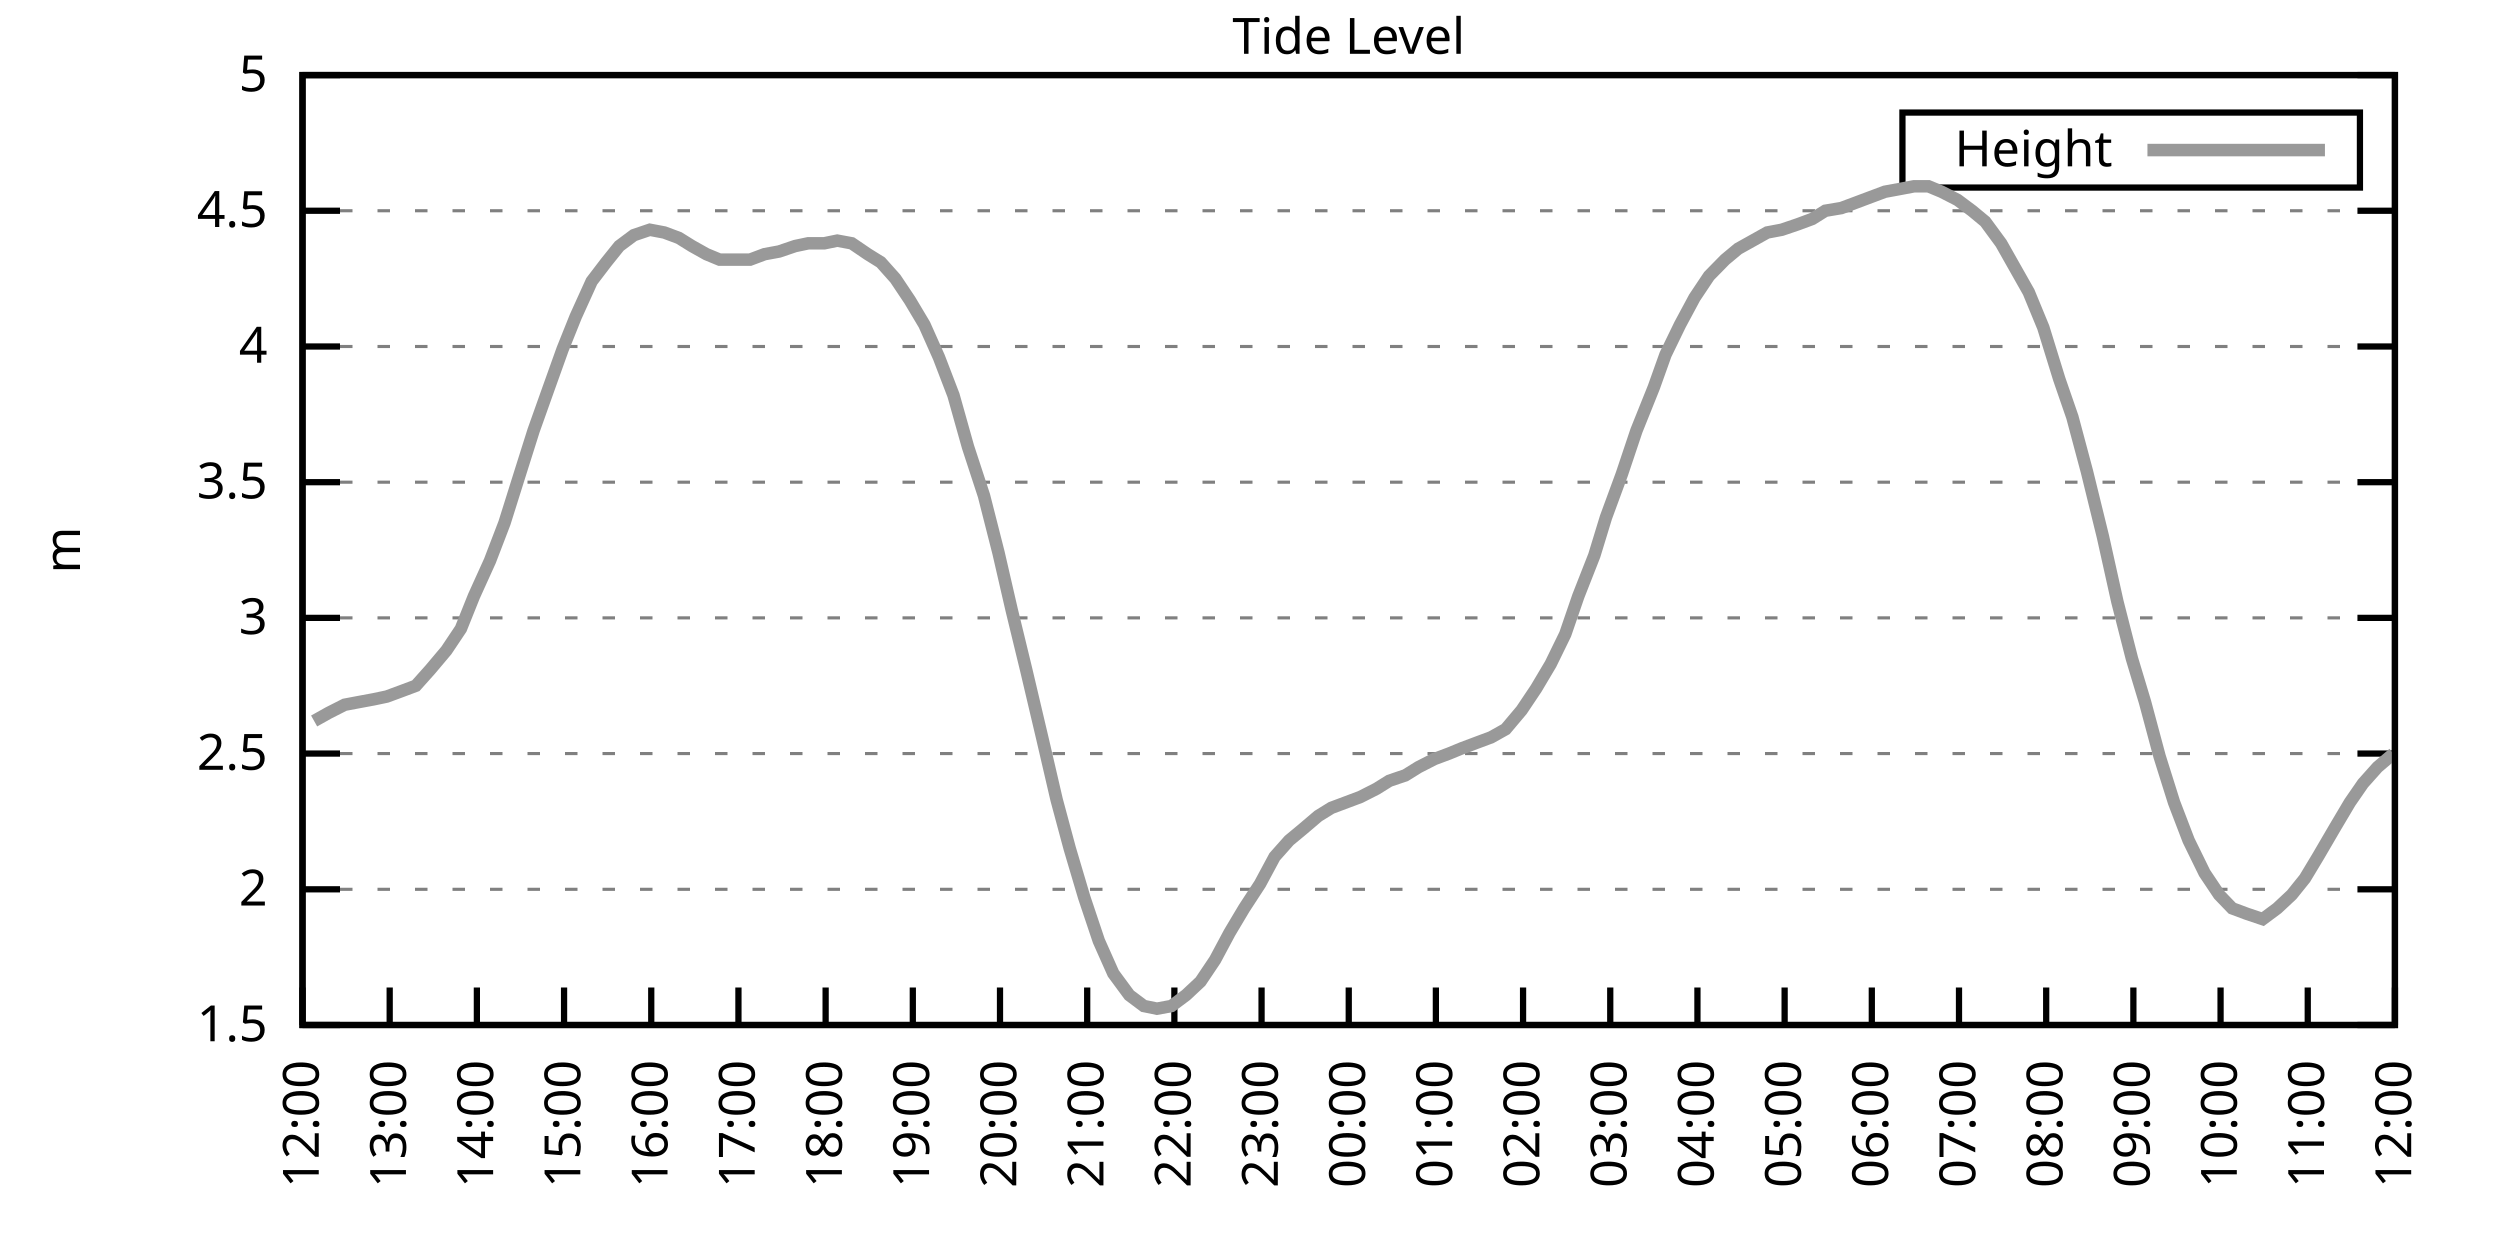
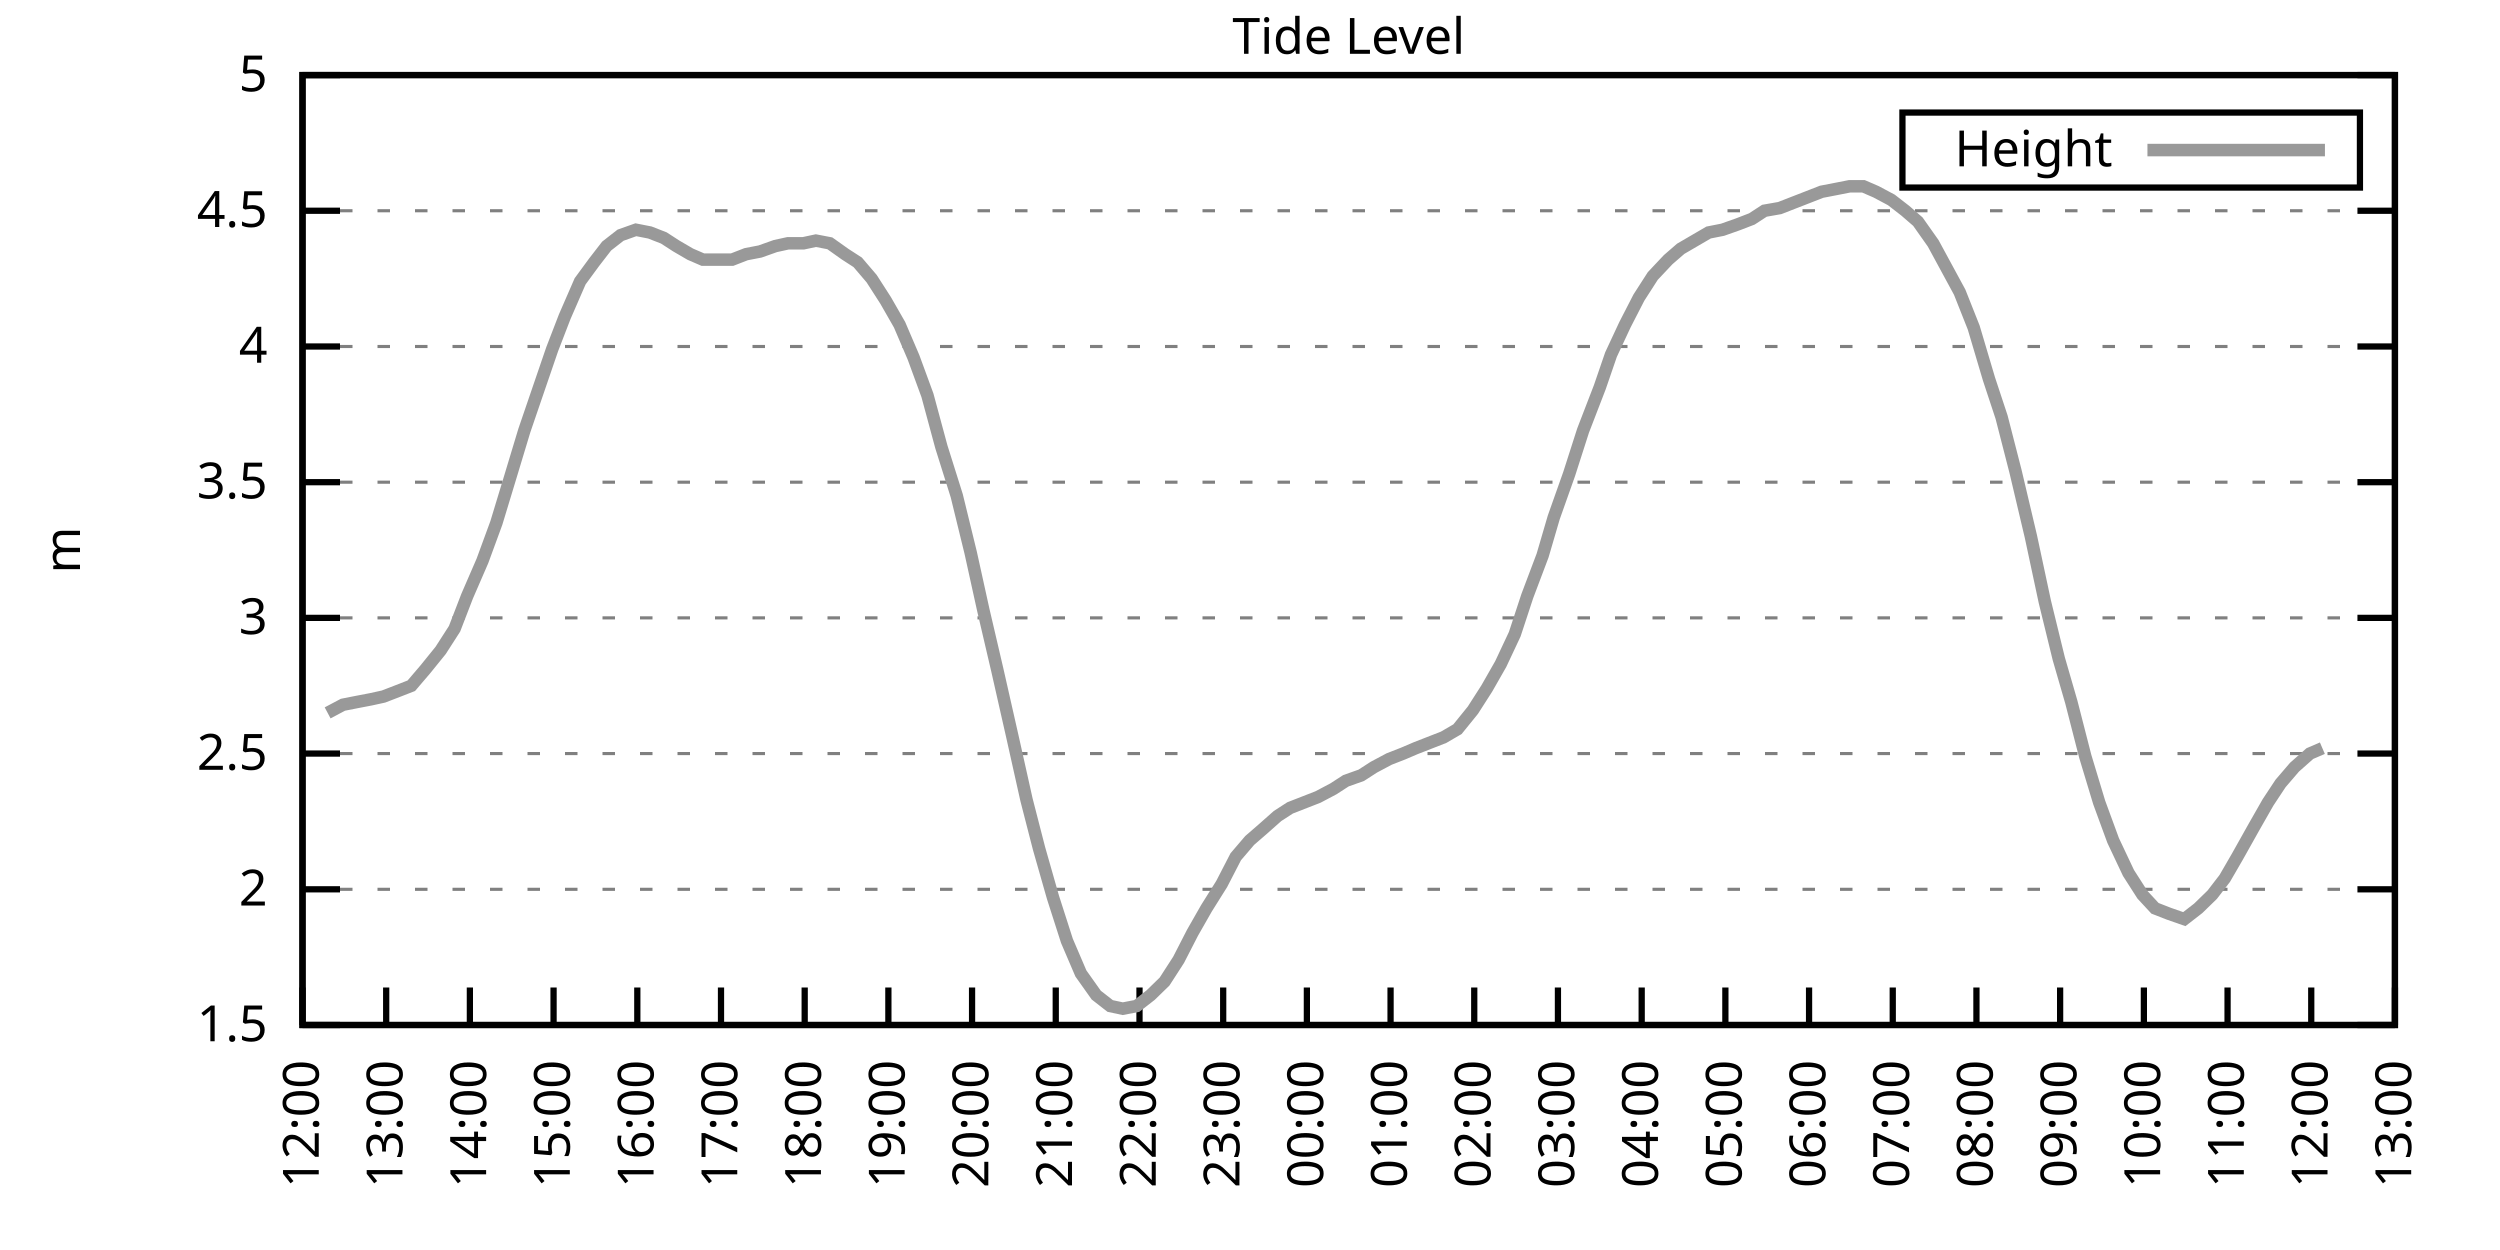
<svg xmlns="http://www.w3.org/2000/svg" xmlns:xlink="http://www.w3.org/1999/xlink" width="400" height="200" viewBox="0 0 400 200">
  <g id="gnuplot_canvas">
    <rect x="0" y="0" width="400" height="200" fill="none" />
    <defs>
      <circle id="gpDot" r="0.5" stroke-width="0.5" stroke="currentColor" />
      <path id="gpPt0" stroke-width="0.333" stroke="currentColor" d="M-1,0 h2 M0,-1 v2" />
      <path id="gpPt1" stroke-width="0.333" stroke="currentColor" d="M-1,-1 L1,1 M1,-1 L-1,1" />
      <path id="gpPt2" stroke-width="0.333" stroke="currentColor" d="M-1,0 L1,0 M0,-1 L0,1 M-1,-1 L1,1 M-1,1 L1,-1" />
      <rect id="gpPt3" stroke-width="0.333" stroke="currentColor" x="-1" y="-1" width="2" height="2" />
      <rect id="gpPt4" stroke-width="0.333" stroke="currentColor" fill="currentColor" x="-1" y="-1" width="2" height="2" />
      <circle id="gpPt5" stroke-width="0.333" stroke="currentColor" cx="0" cy="0" r="1" />
      <use xlink:href="#gpPt5" id="gpPt6" fill="currentColor" stroke="none" />
      <path id="gpPt7" stroke-width="0.333" stroke="currentColor" d="M0,-1.33 L-1.33,0.67 L1.33,0.67 z" />
      <use xlink:href="#gpPt7" id="gpPt8" fill="currentColor" stroke="none" />
      <use xlink:href="#gpPt7" id="gpPt9" stroke="currentColor" transform="rotate(180)" />
      <use xlink:href="#gpPt9" id="gpPt10" fill="currentColor" stroke="none" />
      <use xlink:href="#gpPt3" id="gpPt11" stroke="currentColor" transform="rotate(45)" />
      <use xlink:href="#gpPt11" id="gpPt12" fill="currentColor" stroke="none" />
      <path id="gpPt13" stroke-width="0.333" stroke="currentColor" d="M0,1.330 L1.265,0.411 L0.782,-1.067 L-0.782,-1.076 L-1.265,0.411 z" />
      <use xlink:href="#gpPt13" id="gpPt14" fill="currentColor" stroke="none" />
      <filter id="textbox" filterUnits="objectBoundingBox" x="0" y="0" height="1" width="1">
        <feFlood flood-color="white" flood-opacity="1" result="bgnd" />
        <feComposite in="SourceGraphic" in2="bgnd" operator="atop" />
      </filter>
      <filter id="greybox" filterUnits="objectBoundingBox" x="0" y="0" height="1" width="1">
        <feFlood flood-color="lightgrey" flood-opacity="1" result="grey" />
        <feComposite in="SourceGraphic" in2="grey" operator="atop" />
      </filter>
    </defs>
    <g fill="none" color="white" stroke="currentColor" stroke-width="1.00" stroke-linecap="butt" stroke-linejoin="miter">
</g>
    <g fill="none" color="black" stroke="currentColor" stroke-width="1.00" stroke-linecap="butt" stroke-linejoin="miter">
      <g stroke="none" shape-rendering="crispEdges">
        <polygon fill="rgb(255, 255, 255)" points="48.40,164.00 383.18,164.00 383.18,12.02 48.40,12.02 " />
      </g>
    </g>
    <g fill="none" color="black" stroke="currentColor" stroke-width="1.00" stroke-linecap="butt" stroke-linejoin="miter">
</g>
    <g fill="none" color="black" stroke="black" stroke-width="0.50" stroke-linecap="butt" stroke-linejoin="miter">
</g>
    <g fill="none" color="gray" stroke="currentColor" stroke-width="0.50" stroke-linecap="butt" stroke-linejoin="miter">
      <path stroke="gray" stroke-dasharray="2,4" class="gridline" d="M48.40,164.00 L383.19,164.00  " />
    </g>
    <g fill="none" color="gray" stroke="gray" stroke-width="1.00" stroke-linecap="butt" stroke-linejoin="miter">
</g>
    <g fill="none" color="black" stroke="currentColor" stroke-width="1.00" stroke-linecap="butt" stroke-linejoin="miter">
      <path stroke="black" d="M48.40,164.00 L54.40,164.00 M383.19,164.00 L377.19,164.00  " />
      <g transform="translate(42.80,166.60)" stroke="none" fill="black" font-family="Sans" font-size="8.00" text-anchor="end">
        <text>
          <tspan font-family="Sans"> 1.5</tspan>
        </text>
      </g>
    </g>
    <g fill="none" color="black" stroke="currentColor" stroke-width="1.00" stroke-linecap="butt" stroke-linejoin="miter">
</g>
    <g fill="none" color="black" stroke="black" stroke-width="0.50" stroke-linecap="butt" stroke-linejoin="miter">
</g>
    <g fill="none" color="gray" stroke="currentColor" stroke-width="0.50" stroke-linecap="butt" stroke-linejoin="miter">
      <path stroke="gray" stroke-dasharray="2,4" class="gridline" d="M48.40,142.29 L383.19,142.29  " />
    </g>
    <g fill="none" color="gray" stroke="gray" stroke-width="1.00" stroke-linecap="butt" stroke-linejoin="miter">
</g>
    <g fill="none" color="black" stroke="currentColor" stroke-width="1.00" stroke-linecap="butt" stroke-linejoin="miter">
      <path stroke="black" d="M48.40,142.29 L54.40,142.29 M383.19,142.29 L377.19,142.29  " />
      <g transform="translate(42.80,144.89)" stroke="none" fill="black" font-family="Sans" font-size="8.00" text-anchor="end">
        <text>
          <tspan font-family="Sans"> 2</tspan>
        </text>
      </g>
    </g>
    <g fill="none" color="black" stroke="currentColor" stroke-width="1.00" stroke-linecap="butt" stroke-linejoin="miter">
</g>
    <g fill="none" color="black" stroke="black" stroke-width="0.50" stroke-linecap="butt" stroke-linejoin="miter">
</g>
    <g fill="none" color="gray" stroke="currentColor" stroke-width="0.50" stroke-linecap="butt" stroke-linejoin="miter">
      <path stroke="gray" stroke-dasharray="2,4" class="gridline" d="M48.40,120.57 L383.19,120.57  " />
    </g>
    <g fill="none" color="gray" stroke="gray" stroke-width="1.00" stroke-linecap="butt" stroke-linejoin="miter">
</g>
    <g fill="none" color="black" stroke="currentColor" stroke-width="1.00" stroke-linecap="butt" stroke-linejoin="miter">
      <path stroke="black" d="M48.40,120.57 L54.40,120.57 M383.19,120.57 L377.19,120.57  " />
      <g transform="translate(42.80,123.17)" stroke="none" fill="black" font-family="Sans" font-size="8.00" text-anchor="end">
        <text>
          <tspan font-family="Sans"> 2.5</tspan>
        </text>
      </g>
    </g>
    <g fill="none" color="black" stroke="currentColor" stroke-width="1.00" stroke-linecap="butt" stroke-linejoin="miter">
</g>
    <g fill="none" color="black" stroke="black" stroke-width="0.50" stroke-linecap="butt" stroke-linejoin="miter">
</g>
    <g fill="none" color="gray" stroke="currentColor" stroke-width="0.50" stroke-linecap="butt" stroke-linejoin="miter">
      <path stroke="gray" stroke-dasharray="2,4" class="gridline" d="M48.40,98.86 L383.19,98.86  " />
    </g>
    <g fill="none" color="gray" stroke="gray" stroke-width="1.00" stroke-linecap="butt" stroke-linejoin="miter">
</g>
    <g fill="none" color="black" stroke="currentColor" stroke-width="1.00" stroke-linecap="butt" stroke-linejoin="miter">
      <path stroke="black" d="M48.40,98.86 L54.40,98.86 M383.19,98.86 L377.19,98.86  " />
      <g transform="translate(42.80,101.46)" stroke="none" fill="black" font-family="Sans" font-size="8.00" text-anchor="end">
        <text>
          <tspan font-family="Sans"> 3</tspan>
        </text>
      </g>
    </g>
    <g fill="none" color="black" stroke="currentColor" stroke-width="1.00" stroke-linecap="butt" stroke-linejoin="miter">
</g>
    <g fill="none" color="black" stroke="black" stroke-width="0.50" stroke-linecap="butt" stroke-linejoin="miter">
</g>
    <g fill="none" color="gray" stroke="currentColor" stroke-width="0.50" stroke-linecap="butt" stroke-linejoin="miter">
      <path stroke="gray" stroke-dasharray="2,4" class="gridline" d="M48.40,77.15 L383.19,77.15  " />
    </g>
    <g fill="none" color="gray" stroke="gray" stroke-width="1.00" stroke-linecap="butt" stroke-linejoin="miter">
</g>
    <g fill="none" color="black" stroke="currentColor" stroke-width="1.00" stroke-linecap="butt" stroke-linejoin="miter">
      <path stroke="black" d="M48.40,77.15 L54.40,77.15 M383.19,77.15 L377.19,77.15  " />
      <g transform="translate(42.80,79.75)" stroke="none" fill="black" font-family="Sans" font-size="8.00" text-anchor="end">
        <text>
          <tspan font-family="Sans"> 3.5</tspan>
        </text>
      </g>
    </g>
    <g fill="none" color="black" stroke="currentColor" stroke-width="1.00" stroke-linecap="butt" stroke-linejoin="miter">
</g>
    <g fill="none" color="black" stroke="black" stroke-width="0.50" stroke-linecap="butt" stroke-linejoin="miter">
</g>
    <g fill="none" color="gray" stroke="currentColor" stroke-width="0.50" stroke-linecap="butt" stroke-linejoin="miter">
      <path stroke="gray" stroke-dasharray="2,4" class="gridline" d="M48.40,55.44 L383.19,55.44  " />
    </g>
    <g fill="none" color="gray" stroke="gray" stroke-width="1.00" stroke-linecap="butt" stroke-linejoin="miter">
</g>
    <g fill="none" color="black" stroke="currentColor" stroke-width="1.00" stroke-linecap="butt" stroke-linejoin="miter">
      <path stroke="black" d="M48.40,55.44 L54.40,55.44 M383.19,55.44 L377.19,55.44  " />
      <g transform="translate(42.80,58.04)" stroke="none" fill="black" font-family="Sans" font-size="8.00" text-anchor="end">
        <text>
          <tspan font-family="Sans"> 4</tspan>
        </text>
      </g>
    </g>
    <g fill="none" color="black" stroke="currentColor" stroke-width="1.00" stroke-linecap="butt" stroke-linejoin="miter">
</g>
    <g fill="none" color="black" stroke="black" stroke-width="0.50" stroke-linecap="butt" stroke-linejoin="miter">
</g>
    <g fill="none" color="gray" stroke="currentColor" stroke-width="0.50" stroke-linecap="butt" stroke-linejoin="miter">
      <path stroke="gray" stroke-dasharray="2,4" class="gridline" d="M48.40,33.72 L383.19,33.72  " />
    </g>
    <g fill="none" color="gray" stroke="gray" stroke-width="1.00" stroke-linecap="butt" stroke-linejoin="miter">
</g>
    <g fill="none" color="black" stroke="currentColor" stroke-width="1.00" stroke-linecap="butt" stroke-linejoin="miter">
      <path stroke="black" d="M48.40,33.72 L54.40,33.72 M383.19,33.72 L377.19,33.72  " />
      <g transform="translate(42.80,36.32)" stroke="none" fill="black" font-family="Sans" font-size="8.00" text-anchor="end">
        <text>
          <tspan font-family="Sans"> 4.5</tspan>
        </text>
      </g>
    </g>
    <g fill="none" color="black" stroke="currentColor" stroke-width="1.00" stroke-linecap="butt" stroke-linejoin="miter">
</g>
    <g fill="none" color="black" stroke="black" stroke-width="0.50" stroke-linecap="butt" stroke-linejoin="miter">
</g>
    <g fill="none" color="gray" stroke="currentColor" stroke-width="0.50" stroke-linecap="butt" stroke-linejoin="miter">
      <path stroke="gray" stroke-dasharray="2,4" class="gridline" d="M48.40,12.01 L383.19,12.01  " />
    </g>
    <g fill="none" color="gray" stroke="gray" stroke-width="1.00" stroke-linecap="butt" stroke-linejoin="miter">
</g>
    <g fill="none" color="black" stroke="currentColor" stroke-width="1.00" stroke-linecap="butt" stroke-linejoin="miter">
      <path stroke="black" d="M48.40,12.01 L54.40,12.01 M383.19,12.01 L377.19,12.01  " />
      <g transform="translate(42.80,14.61)" stroke="none" fill="black" font-family="Sans" font-size="8.00" text-anchor="end">
        <text>
          <tspan font-family="Sans"> 5</tspan>
        </text>
      </g>
    </g>
    <g fill="none" color="black" stroke="currentColor" stroke-width="1.00" stroke-linecap="butt" stroke-linejoin="miter">
      <path stroke="black" d="M48.40,164.00 L48.40,158.00  " />
      <g transform="translate(51.00,169.60) rotate(270.00)" stroke="none" fill="black" font-family="Sans" font-size="8.00" text-anchor="end">
        <text>
          <tspan font-family="Sans">12:00</tspan>
        </text>
      </g>
    </g>
    <g fill="none" color="black" stroke="currentColor" stroke-width="1.00" stroke-linecap="butt" stroke-linejoin="miter">
-       <path stroke="black" d="M62.35,164.00 L62.35,158.00  " />
-       <g transform="translate(64.95,169.60) rotate(270.00)" stroke="none" fill="black" font-family="Sans" font-size="8.00" text-anchor="end">
+       <path stroke="black" d="M61.79,164.00 L61.79,158.00  " />
+       <g transform="translate(64.39,169.60) rotate(270.00)" stroke="none" fill="black" font-family="Sans" font-size="8.00" text-anchor="end">
        <text>
          <tspan font-family="Sans">13:00</tspan>
        </text>
      </g>
    </g>
    <g fill="none" color="black" stroke="currentColor" stroke-width="1.00" stroke-linecap="butt" stroke-linejoin="miter">
-       <path stroke="black" d="M76.30,164.00 L76.30,158.00  " />
-       <g transform="translate(78.90,169.60) rotate(270.00)" stroke="none" fill="black" font-family="Sans" font-size="8.00" text-anchor="end">
+       <path stroke="black" d="M75.18,164.00 L75.18,158.00  " />
+       <g transform="translate(77.78,169.60) rotate(270.00)" stroke="none" fill="black" font-family="Sans" font-size="8.00" text-anchor="end">
        <text>
          <tspan font-family="Sans">14:00</tspan>
        </text>
      </g>
    </g>
    <g fill="none" color="black" stroke="currentColor" stroke-width="1.00" stroke-linecap="butt" stroke-linejoin="miter">
-       <path stroke="black" d="M90.25,164.00 L90.25,158.00  " />
-       <g transform="translate(92.85,169.60) rotate(270.00)" stroke="none" fill="black" font-family="Sans" font-size="8.00" text-anchor="end">
+       <path stroke="black" d="M88.57,164.00 L88.57,158.00  " />
+       <g transform="translate(91.17,169.60) rotate(270.00)" stroke="none" fill="black" font-family="Sans" font-size="8.00" text-anchor="end">
        <text>
          <tspan font-family="Sans">15:00</tspan>
        </text>
      </g>
    </g>
    <g fill="none" color="black" stroke="currentColor" stroke-width="1.00" stroke-linecap="butt" stroke-linejoin="miter">
-       <path stroke="black" d="M104.20,164.00 L104.20,158.00  " />
-       <g transform="translate(106.80,169.60) rotate(270.00)" stroke="none" fill="black" font-family="Sans" font-size="8.00" text-anchor="end">
+       <path stroke="black" d="M101.97,164.00 L101.97,158.00  " />
+       <g transform="translate(104.57,169.60) rotate(270.00)" stroke="none" fill="black" font-family="Sans" font-size="8.00" text-anchor="end">
        <text>
          <tspan font-family="Sans">16:00</tspan>
        </text>
      </g>
    </g>
    <g fill="none" color="black" stroke="currentColor" stroke-width="1.00" stroke-linecap="butt" stroke-linejoin="miter">
-       <path stroke="black" d="M118.15,164.00 L118.15,158.00  " />
-       <g transform="translate(120.75,169.60) rotate(270.00)" stroke="none" fill="black" font-family="Sans" font-size="8.00" text-anchor="end">
+       <path stroke="black" d="M115.36,164.00 L115.36,158.00  " />
+       <g transform="translate(117.96,169.60) rotate(270.00)" stroke="none" fill="black" font-family="Sans" font-size="8.00" text-anchor="end">
        <text>
          <tspan font-family="Sans">17:00</tspan>
        </text>
      </g>
    </g>
    <g fill="none" color="black" stroke="currentColor" stroke-width="1.00" stroke-linecap="butt" stroke-linejoin="miter">
-       <path stroke="black" d="M132.10,164.00 L132.10,158.00  " />
-       <g transform="translate(134.70,169.60) rotate(270.00)" stroke="none" fill="black" font-family="Sans" font-size="8.00" text-anchor="end">
+       <path stroke="black" d="M128.75,164.00 L128.75,158.00  " />
+       <g transform="translate(131.35,169.60) rotate(270.00)" stroke="none" fill="black" font-family="Sans" font-size="8.00" text-anchor="end">
        <text>
          <tspan font-family="Sans">18:00</tspan>
        </text>
      </g>
    </g>
    <g fill="none" color="black" stroke="currentColor" stroke-width="1.00" stroke-linecap="butt" stroke-linejoin="miter">
-       <path stroke="black" d="M146.05,164.00 L146.05,158.00  " />
-       <g transform="translate(148.65,169.60) rotate(270.00)" stroke="none" fill="black" font-family="Sans" font-size="8.00" text-anchor="end">
+       <path stroke="black" d="M142.14,164.00 L142.14,158.00  " />
+       <g transform="translate(144.74,169.60) rotate(270.00)" stroke="none" fill="black" font-family="Sans" font-size="8.00" text-anchor="end">
        <text>
          <tspan font-family="Sans">19:00</tspan>
        </text>
      </g>
    </g>
    <g fill="none" color="black" stroke="currentColor" stroke-width="1.00" stroke-linecap="butt" stroke-linejoin="miter">
-       <path stroke="black" d="M160.00,164.00 L160.00,158.00  " />
-       <g transform="translate(162.60,169.60) rotate(270.00)" stroke="none" fill="black" font-family="Sans" font-size="8.00" text-anchor="end">
+       <path stroke="black" d="M155.53,164.00 L155.53,158.00  " />
+       <g transform="translate(158.13,169.60) rotate(270.00)" stroke="none" fill="black" font-family="Sans" font-size="8.00" text-anchor="end">
        <text>
          <tspan font-family="Sans">20:00</tspan>
        </text>
      </g>
    </g>
    <g fill="none" color="black" stroke="currentColor" stroke-width="1.00" stroke-linecap="butt" stroke-linejoin="miter">
-       <path stroke="black" d="M173.95,164.00 L173.95,158.00  " />
-       <g transform="translate(176.55,169.60) rotate(270.00)" stroke="none" fill="black" font-family="Sans" font-size="8.00" text-anchor="end">
+       <path stroke="black" d="M168.92,164.00 L168.92,158.00  " />
+       <g transform="translate(171.52,169.60) rotate(270.00)" stroke="none" fill="black" font-family="Sans" font-size="8.00" text-anchor="end">
        <text>
          <tspan font-family="Sans">21:00</tspan>
        </text>
      </g>
    </g>
    <g fill="none" color="black" stroke="currentColor" stroke-width="1.00" stroke-linecap="butt" stroke-linejoin="miter">
-       <path stroke="black" d="M187.90,164.00 L187.90,158.00  " />
-       <g transform="translate(190.50,169.60) rotate(270.00)" stroke="none" fill="black" font-family="Sans" font-size="8.00" text-anchor="end">
+       <path stroke="black" d="M182.32,164.00 L182.32,158.00  " />
+       <g transform="translate(184.92,169.60) rotate(270.00)" stroke="none" fill="black" font-family="Sans" font-size="8.00" text-anchor="end">
        <text>
          <tspan font-family="Sans">22:00</tspan>
        </text>
      </g>
    </g>
    <g fill="none" color="black" stroke="currentColor" stroke-width="1.00" stroke-linecap="butt" stroke-linejoin="miter">
-       <path stroke="black" d="M201.85,164.00 L201.85,158.00  " />
-       <g transform="translate(204.45,169.60) rotate(270.00)" stroke="none" fill="black" font-family="Sans" font-size="8.00" text-anchor="end">
+       <path stroke="black" d="M195.71,164.00 L195.71,158.00  " />
+       <g transform="translate(198.31,169.60) rotate(270.00)" stroke="none" fill="black" font-family="Sans" font-size="8.00" text-anchor="end">
        <text>
          <tspan font-family="Sans">23:00</tspan>
        </text>
      </g>
    </g>
    <g fill="none" color="black" stroke="currentColor" stroke-width="1.00" stroke-linecap="butt" stroke-linejoin="miter">
-       <path stroke="black" d="M215.80,164.00 L215.80,158.00  " />
-       <g transform="translate(218.40,169.60) rotate(270.00)" stroke="none" fill="black" font-family="Sans" font-size="8.00" text-anchor="end">
+       <path stroke="black" d="M209.10,164.00 L209.10,158.00  " />
+       <g transform="translate(211.70,169.60) rotate(270.00)" stroke="none" fill="black" font-family="Sans" font-size="8.00" text-anchor="end">
        <text>
          <tspan font-family="Sans">00:00</tspan>
        </text>
      </g>
    </g>
    <g fill="none" color="black" stroke="currentColor" stroke-width="1.00" stroke-linecap="butt" stroke-linejoin="miter">
-       <path stroke="black" d="M229.74,164.00 L229.74,158.00  " />
-       <g transform="translate(232.34,169.60) rotate(270.00)" stroke="none" fill="black" font-family="Sans" font-size="8.00" text-anchor="end">
+       <path stroke="black" d="M222.49,164.00 L222.49,158.00  " />
+       <g transform="translate(225.09,169.60) rotate(270.00)" stroke="none" fill="black" font-family="Sans" font-size="8.00" text-anchor="end">
        <text>
          <tspan font-family="Sans">01:00</tspan>
        </text>
      </g>
    </g>
    <g fill="none" color="black" stroke="currentColor" stroke-width="1.00" stroke-linecap="butt" stroke-linejoin="miter">
-       <path stroke="black" d="M243.69,164.00 L243.69,158.00  " />
-       <g transform="translate(246.29,169.60) rotate(270.00)" stroke="none" fill="black" font-family="Sans" font-size="8.00" text-anchor="end">
+       <path stroke="black" d="M235.88,164.00 L235.88,158.00  " />
+       <g transform="translate(238.48,169.60) rotate(270.00)" stroke="none" fill="black" font-family="Sans" font-size="8.00" text-anchor="end">
        <text>
          <tspan font-family="Sans">02:00</tspan>
        </text>
      </g>
    </g>
    <g fill="none" color="black" stroke="currentColor" stroke-width="1.00" stroke-linecap="butt" stroke-linejoin="miter">
-       <path stroke="black" d="M257.64,164.00 L257.64,158.00  " />
-       <g transform="translate(260.24,169.60) rotate(270.00)" stroke="none" fill="black" font-family="Sans" font-size="8.00" text-anchor="end">
+       <path stroke="black" d="M249.27,164.00 L249.27,158.00  " />
+       <g transform="translate(251.87,169.60) rotate(270.00)" stroke="none" fill="black" font-family="Sans" font-size="8.00" text-anchor="end">
        <text>
          <tspan font-family="Sans">03:00</tspan>
        </text>
      </g>
    </g>
    <g fill="none" color="black" stroke="currentColor" stroke-width="1.00" stroke-linecap="butt" stroke-linejoin="miter">
-       <path stroke="black" d="M271.59,164.00 L271.59,158.00  " />
-       <g transform="translate(274.19,169.60) rotate(270.00)" stroke="none" fill="black" font-family="Sans" font-size="8.00" text-anchor="end">
+       <path stroke="black" d="M262.67,164.00 L262.67,158.00  " />
+       <g transform="translate(265.27,169.60) rotate(270.00)" stroke="none" fill="black" font-family="Sans" font-size="8.00" text-anchor="end">
        <text>
          <tspan font-family="Sans">04:00</tspan>
        </text>
      </g>
    </g>
    <g fill="none" color="black" stroke="currentColor" stroke-width="1.00" stroke-linecap="butt" stroke-linejoin="miter">
-       <path stroke="black" d="M285.54,164.00 L285.54,158.00  " />
-       <g transform="translate(288.14,169.60) rotate(270.00)" stroke="none" fill="black" font-family="Sans" font-size="8.00" text-anchor="end">
+       <path stroke="black" d="M276.06,164.00 L276.06,158.00  " />
+       <g transform="translate(278.66,169.60) rotate(270.00)" stroke="none" fill="black" font-family="Sans" font-size="8.00" text-anchor="end">
        <text>
          <tspan font-family="Sans">05:00</tspan>
        </text>
      </g>
    </g>
    <g fill="none" color="black" stroke="currentColor" stroke-width="1.00" stroke-linecap="butt" stroke-linejoin="miter">
-       <path stroke="black" d="M299.49,164.00 L299.49,158.00  " />
-       <g transform="translate(302.09,169.60) rotate(270.00)" stroke="none" fill="black" font-family="Sans" font-size="8.00" text-anchor="end">
+       <path stroke="black" d="M289.45,164.00 L289.45,158.00  " />
+       <g transform="translate(292.05,169.60) rotate(270.00)" stroke="none" fill="black" font-family="Sans" font-size="8.00" text-anchor="end">
        <text>
          <tspan font-family="Sans">06:00</tspan>
        </text>
      </g>
    </g>
    <g fill="none" color="black" stroke="currentColor" stroke-width="1.00" stroke-linecap="butt" stroke-linejoin="miter">
-       <path stroke="black" d="M313.44,164.00 L313.44,158.00  " />
-       <g transform="translate(316.04,169.60) rotate(270.00)" stroke="none" fill="black" font-family="Sans" font-size="8.00" text-anchor="end">
+       <path stroke="black" d="M302.84,164.00 L302.84,158.00  " />
+       <g transform="translate(305.44,169.60) rotate(270.00)" stroke="none" fill="black" font-family="Sans" font-size="8.00" text-anchor="end">
        <text>
          <tspan font-family="Sans">07:00</tspan>
        </text>
      </g>
    </g>
    <g fill="none" color="black" stroke="currentColor" stroke-width="1.00" stroke-linecap="butt" stroke-linejoin="miter">
-       <path stroke="black" d="M327.39,164.00 L327.39,158.00  " />
-       <g transform="translate(329.99,169.60) rotate(270.00)" stroke="none" fill="black" font-family="Sans" font-size="8.00" text-anchor="end">
+       <path stroke="black" d="M316.23,164.00 L316.23,158.00  " />
+       <g transform="translate(318.83,169.60) rotate(270.00)" stroke="none" fill="black" font-family="Sans" font-size="8.00" text-anchor="end">
        <text>
          <tspan font-family="Sans">08:00</tspan>
        </text>
      </g>
    </g>
    <g fill="none" color="black" stroke="currentColor" stroke-width="1.00" stroke-linecap="butt" stroke-linejoin="miter">
-       <path stroke="black" d="M341.34,164.00 L341.34,158.00  " />
-       <g transform="translate(343.94,169.60) rotate(270.00)" stroke="none" fill="black" font-family="Sans" font-size="8.00" text-anchor="end">
+       <path stroke="black" d="M329.62,164.00 L329.62,158.00  " />
+       <g transform="translate(332.22,169.60) rotate(270.00)" stroke="none" fill="black" font-family="Sans" font-size="8.00" text-anchor="end">
        <text>
          <tspan font-family="Sans">09:00</tspan>
        </text>
      </g>
    </g>
    <g fill="none" color="black" stroke="currentColor" stroke-width="1.00" stroke-linecap="butt" stroke-linejoin="miter">
-       <path stroke="black" d="M355.29,164.00 L355.29,158.00  " />
-       <g transform="translate(357.89,169.60) rotate(270.00)" stroke="none" fill="black" font-family="Sans" font-size="8.00" text-anchor="end">
+       <path stroke="black" d="M343.02,164.00 L343.02,158.00  " />
+       <g transform="translate(345.62,169.60) rotate(270.00)" stroke="none" fill="black" font-family="Sans" font-size="8.00" text-anchor="end">
        <text>
          <tspan font-family="Sans">10:00</tspan>
        </text>
      </g>
    </g>
    <g fill="none" color="black" stroke="currentColor" stroke-width="1.00" stroke-linecap="butt" stroke-linejoin="miter">
-       <path stroke="black" d="M369.24,164.00 L369.24,158.00  " />
-       <g transform="translate(371.84,169.60) rotate(270.00)" stroke="none" fill="black" font-family="Sans" font-size="8.00" text-anchor="end">
+       <path stroke="black" d="M356.41,164.00 L356.41,158.00  " />
+       <g transform="translate(359.01,169.60) rotate(270.00)" stroke="none" fill="black" font-family="Sans" font-size="8.00" text-anchor="end">
        <text>
          <tspan font-family="Sans">11:00</tspan>
+         </text>
+       </g>
+     </g>
+     <g fill="none" color="black" stroke="currentColor" stroke-width="1.00" stroke-linecap="butt" stroke-linejoin="miter">
+       <path stroke="black" d="M369.80,164.00 L369.80,158.00  " />
+       <g transform="translate(372.40,169.60) rotate(270.00)" stroke="none" fill="black" font-family="Sans" font-size="8.00" text-anchor="end">
+         <text>
+           <tspan font-family="Sans">12:00</tspan>
        </text>
      </g>
    </g>
    <g fill="none" color="black" stroke="currentColor" stroke-width="1.00" stroke-linecap="butt" stroke-linejoin="miter">
      <path stroke="black" d="M383.19,164.00 L383.19,158.00  " />
      <g transform="translate(385.79,169.60) rotate(270.00)" stroke="none" fill="black" font-family="Sans" font-size="8.00" text-anchor="end">
        <text>
-           <tspan font-family="Sans">12:00</tspan>
+           <tspan font-family="Sans">13:00</tspan>
        </text>
      </g>
    </g>
    <g fill="none" color="black" stroke="currentColor" stroke-width="1.00" stroke-linecap="butt" stroke-linejoin="miter">
</g>
    <g fill="none" color="black" stroke="currentColor" stroke-width="1.00" stroke-linecap="butt" stroke-linejoin="miter">
      <path stroke="black" d="M48.40,12.01 L48.40,164.00 L383.19,164.00 L383.19,12.01 L48.40,12.01 Z  " />
    </g>
    <g fill="none" color="black" stroke="currentColor" stroke-width="1.00" stroke-linecap="butt" stroke-linejoin="miter">
</g>
    <g fill="none" color="black" stroke="currentColor" stroke-width="1.00" stroke-linecap="butt" stroke-linejoin="miter">
      <path stroke="black" d="M304.39,30.01 L304.39,18.01 L377.59,18.01 L377.59,30.01 L304.39,30.01 Z  " />
    </g>
    <g id="Tide_level_plot_1">
      <g fill="none" color="white" stroke="black" stroke-width="2.00" stroke-linecap="butt" stroke-linejoin="miter">
</g>
      <g fill="none" color="black" stroke="currentColor" stroke-width="2.00" stroke-linecap="butt" stroke-linejoin="miter">
        <g transform="translate(337.99,26.61)" stroke="none" fill="black" font-family="Sans" font-size="8.00" text-anchor="end">
          <text>
            <tspan font-family="Sans">Height</tspan>
          </text>
        </g>
      </g>
      <g fill="none" color="black" stroke="currentColor" stroke-width="2.00" stroke-linecap="butt" stroke-linejoin="miter">
-         <path stroke="rgb(153, 153, 153)" d="M343.59,24.01 L371.99,24.01 M50.26,115.36 L52.58,114.06 L55.14,112.76 L57.47,112.32 L59.79,111.89 L61.88,111.45   L64.21,110.59 L66.53,109.72 L68.86,107.11 L71.42,104.07 L73.74,100.60 L75.83,95.39 L78.39,89.74 L80.72,83.66   L83.04,76.28 L85.37,68.90 L87.69,62.38 L90.02,55.87 L92.11,50.66 L94.67,45.01 L96.99,41.97 L99.08,39.37   L101.41,37.63 L103.97,36.76 L106.29,37.20 L108.62,38.07 L110.71,39.37 L113.03,40.67 L115.13,41.54 L117.68,41.54   L120.01,41.54 L122.33,40.67 L124.66,40.24 L127.22,39.37 L129.31,38.93 L131.87,38.93 L133.96,38.50 L136.28,38.93   L138.84,40.67 L140.93,41.97 L143.26,44.58 L145.58,48.05 L147.91,51.96 L150.23,57.17 L152.56,63.25 L154.88,71.50   L157.44,79.32 L159.76,88.44 L161.86,97.56 L164.18,107.11 L166.74,117.97 L169.06,127.96 L171.16,135.77 L173.48,143.59   L175.81,150.54 L178.13,155.75 L180.69,159.22 L183.01,160.96 L185.11,161.39 L187.43,160.96 L189.76,159.22 L192.08,157.05   L194.41,153.58 L196.73,149.24 L199.06,145.33 L201.61,141.42 L203.94,137.08 L206.26,134.47 L208.36,132.73 L210.91,130.56   L213.01,129.26 L215.33,128.39 L217.65,127.52 L220.21,126.22 L222.30,124.92 L224.86,124.05 L226.95,122.75 L229.51,121.44   L231.84,120.57 L233.93,119.71 L236.25,118.84 L238.58,117.97 L240.90,116.67 L243.46,113.63 L245.79,110.15 L248.11,106.24   L250.44,101.47 L252.53,95.39 L255.09,88.87 L256.95,82.79 L259.50,75.85 L261.83,68.90 L264.62,61.95 L266.48,56.74   L268.80,51.96 L271.13,47.62 L273.45,44.15 L276.01,41.54 L278.10,39.80 L280.43,38.50 L282.75,37.20 L285.08,36.76   L287.64,35.89 L289.96,35.03 L292.05,33.72 L294.61,33.29 L296.94,32.42 L299.26,31.55 L301.58,30.68 L303.91,30.25   L306.23,29.81 L308.56,29.81 L310.65,30.68 L313.21,31.99 L315.53,33.72 L317.63,35.46 L320.18,38.93 L324.60,46.75   L326.93,52.40 L329.48,60.65 L331.58,66.73 L333.90,75.41 L336.46,85.83 L338.78,96.26 L341.11,105.38 L343.20,112.32   L345.53,121.01 L347.85,128.39 L350.18,134.47 L352.73,139.68 L355.06,143.16 L357.15,145.33 L359.48,146.20 L362.03,147.06   L364.36,145.33 L366.68,143.16 L368.78,140.55 L370.87,137.08 L373.66,132.30 L375.98,128.39 L378.08,125.35 L380.40,122.75   L382.96,120.57  " />
+         <path stroke="rgb(153, 153, 153)" d="M343.59,24.01 L371.99,24.01 M52.42,114.06 L54.87,112.76 L57.10,112.32 L59.34,111.89 L61.35,111.45 L63.58,110.59   L65.81,109.72 L68.04,107.11 L70.50,104.07 L72.73,100.60 L74.74,95.39 L77.19,89.74 L79.42,83.66 L81.66,76.28   L83.89,68.90 L86.12,62.38 L88.35,55.87 L90.36,50.66 L92.82,45.01 L95.05,41.97 L97.06,39.37 L99.29,37.63   L101.74,36.76 L103.98,37.20 L106.21,38.07 L108.22,39.37 L110.45,40.67 L112.46,41.54 L114.91,41.54 L117.14,41.54   L119.38,40.67 L121.61,40.24 L124.06,39.37 L126.07,38.93 L128.53,38.93 L130.54,38.50 L132.77,38.93 L135.22,40.67   L137.23,41.97 L139.46,44.58 L141.69,48.05 L143.93,51.96 L146.16,57.17 L148.39,63.25 L150.62,71.50 L153.08,79.32   L155.31,88.44 L157.32,97.56 L159.55,107.11 L162.01,117.97 L164.24,127.96 L166.25,135.77 L168.48,143.59 L170.71,150.54   L172.94,155.75 L175.40,159.22 L177.63,160.96 L179.64,161.39 L181.87,160.96 L184.10,159.22 L186.33,157.05 L188.57,153.58   L190.80,149.24 L193.03,145.33 L195.48,141.42 L197.72,137.08 L199.95,134.47 L201.96,132.73 L204.41,130.56 L206.42,129.26   L208.65,128.39 L210.88,127.52 L213.34,126.22 L215.35,124.92 L217.80,124.05 L219.81,122.75 L222.27,121.44 L224.50,120.57   L226.51,119.71 L228.74,118.84 L230.97,117.97 L233.20,116.67 L235.66,113.63 L237.89,110.15 L240.12,106.24 L242.36,101.47   L244.36,95.39 L246.82,88.87 L248.60,82.79 L251.06,75.85 L253.29,68.90 L255.97,61.95 L257.76,56.74 L259.99,51.96   L262.22,47.62 L264.45,44.15 L266.91,41.54 L268.92,39.80 L271.15,38.50 L273.38,37.20 L275.61,36.76 L278.07,35.89   L280.30,35.03 L282.31,33.72 L284.76,33.29 L286.99,32.42 L289.23,31.55 L291.46,30.68 L293.69,30.25 L295.92,29.81   L298.15,29.81 L300.16,30.68 L302.62,31.99 L304.85,33.72 L306.86,35.46 L309.31,38.93 L313.55,46.75 L315.79,52.40   L318.24,60.65 L320.25,66.73 L322.48,75.41 L324.94,85.83 L327.17,96.26 L329.40,105.38 L331.41,112.32 L333.64,121.01   L335.87,128.39 L338.10,134.47 L340.56,139.68 L342.79,143.16 L344.80,145.33 L347.03,146.20 L349.49,147.06 L351.72,145.33   L353.95,143.16 L355.96,140.55 L357.97,137.08 L360.65,132.30 L362.88,128.39 L364.89,125.35 L367.12,122.75 L369.58,120.57   L371.58,119.71  " />
      </g>
    </g>
    <g fill="none" color="black" stroke="currentColor" stroke-width="2.00" stroke-linecap="butt" stroke-linejoin="miter">
</g>
    <g fill="none" color="black" stroke="black" stroke-width="1.00" stroke-linecap="butt" stroke-linejoin="miter">
</g>
    <g fill="none" color="black" stroke="currentColor" stroke-width="1.00" stroke-linecap="butt" stroke-linejoin="miter">
      <path stroke="black" d="M48.40,12.01 L48.40,164.00 L383.19,164.00 L383.19,12.01 L48.40,12.01 Z  " />
      <g transform="translate(12.80,88.01) rotate(270.00)" stroke="none" fill="black" font-family="Sans" font-size="8.00" text-anchor="middle">
        <text>
          <tspan font-family="Sans">m</tspan>
        </text>
      </g>
    </g>
    <g fill="none" color="black" stroke="currentColor" stroke-width="1.00" stroke-linecap="butt" stroke-linejoin="miter">
</g>
    <g fill="none" color="black" stroke="currentColor" stroke-width="1.00" stroke-linecap="butt" stroke-linejoin="miter">
      <g transform="translate(215.79,8.61)" stroke="none" fill="black" font-family="Sans" font-size="8.00" text-anchor="middle">
        <text>
          <tspan font-family="Sans">Tide Level</tspan>
        </text>
      </g>
    </g>
    <g fill="none" color="black" stroke="currentColor" stroke-width="1.00" stroke-linecap="butt" stroke-linejoin="miter">
</g>
  </g>
</svg>
